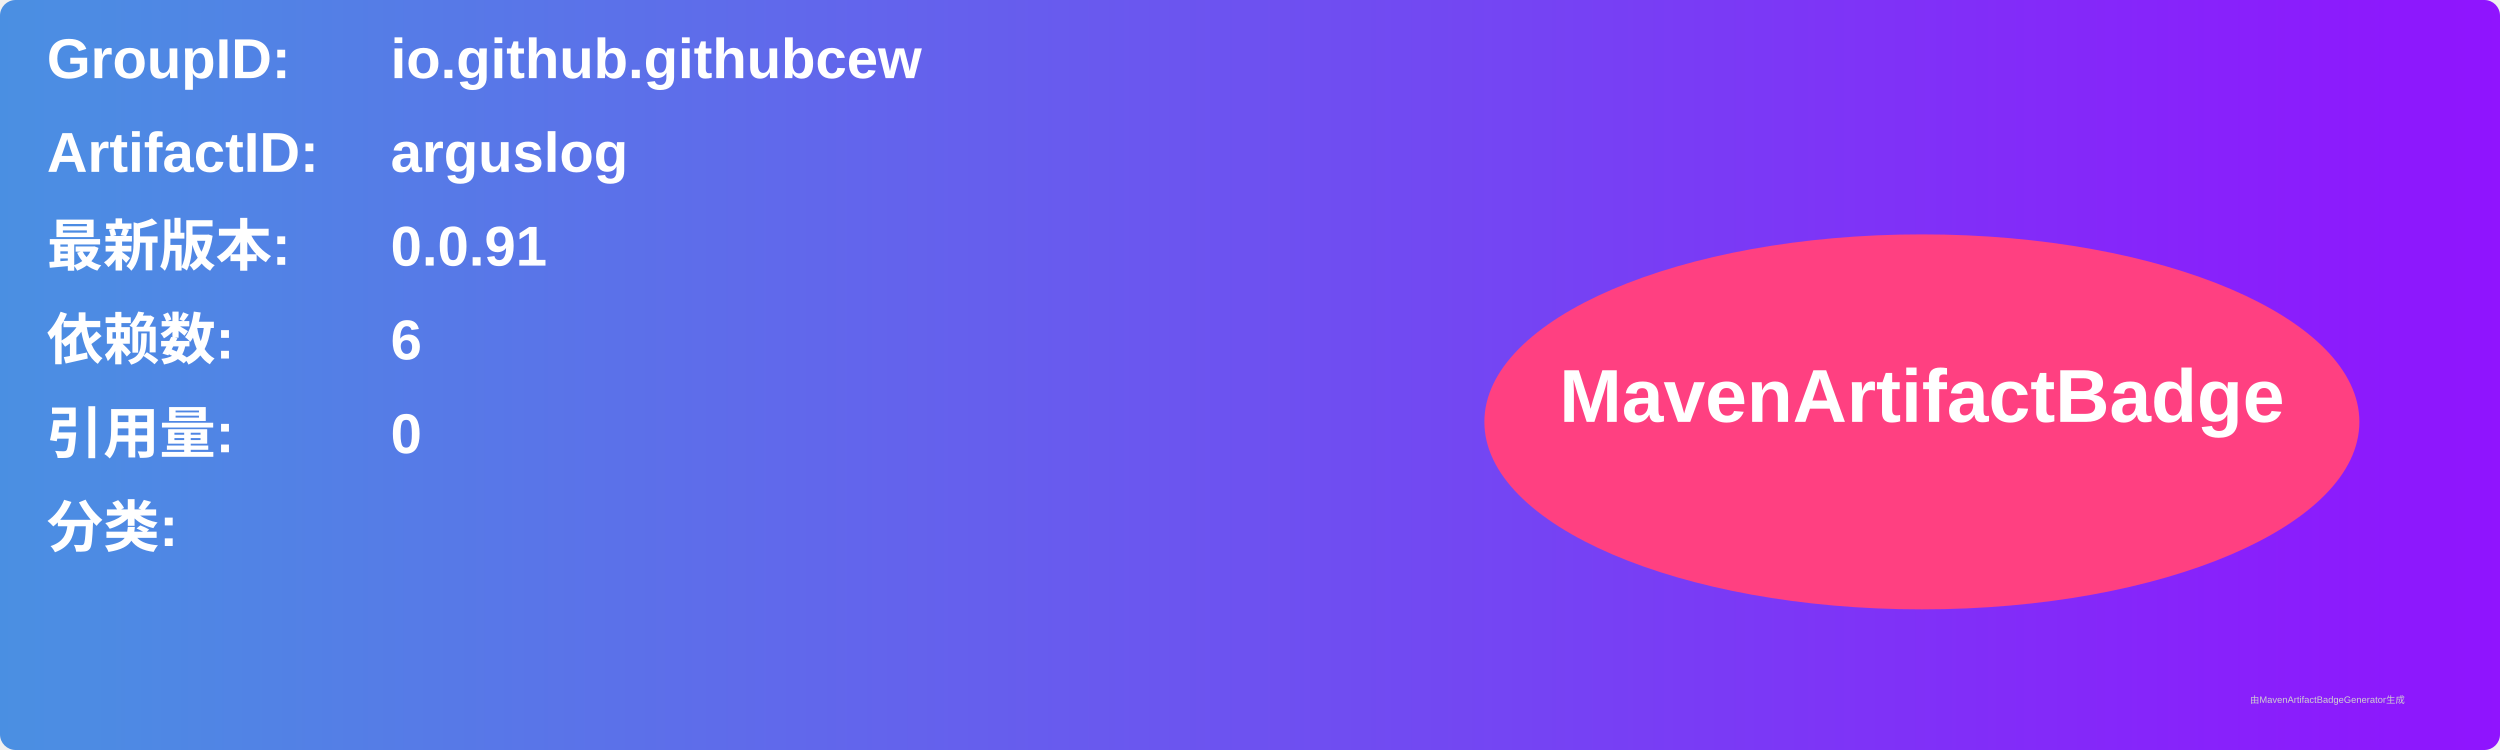
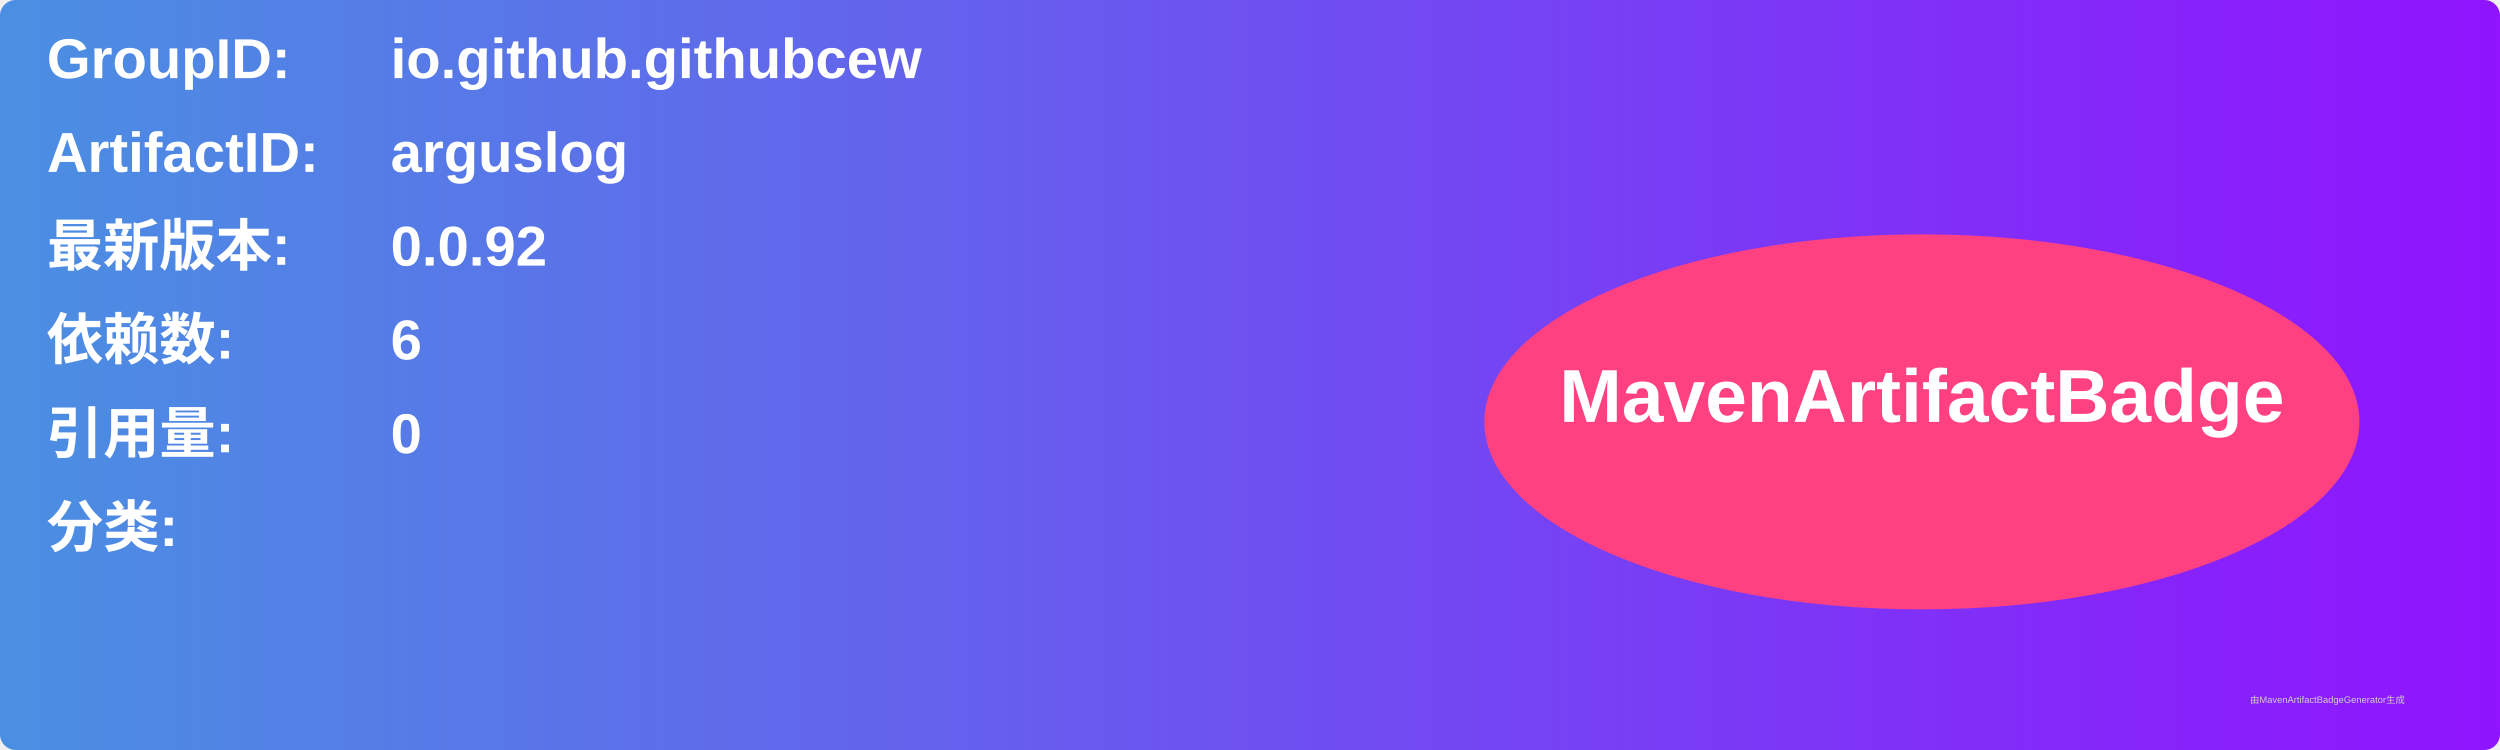
<svg xmlns="http://www.w3.org/2000/svg" width="800" height="240" viewBox="0 0 800 240">
  <linearGradient id="grad" x1="0%" y1="0%" x2="100%" y2="0%">
    <stop offset="0%" stop-color="#4a90e2" />
    <stop offset="100%" stop-color="#9013fe" />
  </linearGradient>
  <rect width="100%" height="100%" rx="5" ry="5" fill="url(#grad)" />
  <g transform="translate(15, 15)">
    <text x="0" y="10" font-family="Arial" font-size="18" fill="white" font-weight="bold" width="260">GroupID:</text>
    <text x="110" y="10" font-family="Arial" font-size="18" fill="white" font-weight="bold" width="460">io.github.githubcew</text>
    <text x="0" y="40" font-family="Arial" font-size="18" fill="white" font-weight="bold" width="260">ArtifactID:</text>
    <text x="110" y="40" font-family="Arial" font-size="18" fill="white" font-weight="bold" width="460">arguslog</text>
    <text x="0" y="70" font-family="Arial" font-size="18" fill="white" font-weight="bold">最新版本:</text>
    <text x="110" y="70" font-family="Arial" font-size="18" fill="white" font-weight="bold">
-       <tspan font-weight="bold">0.0.91</tspan>
+       <tspan font-weight="bold">0.0.92</tspan>
    </text>
    <text x="0" y="100" font-family="Arial" font-size="18" fill="white" font-weight="bold">依赖数: </text>
    <text x="110" y="100" font-family="Arial" font-size="18" fill="white">
      <tspan font-weight="bold">6</tspan>
    </text>
    <text x="0" y="130" font-family="Arial" font-size="18" fill="white" font-weight="bold">引用量: </text>
    <text x="110" y="130" font-family="Arial" font-size="18" fill="white">
      <tspan font-weight="bold">0</tspan>
    </text>
    <text x="0" y="160" font-family="Arial" font-size="18" fill="white" font-weight="bold">分类:</text>
    <text x="10" y="190" font-family="Arial" font-size="10" fill="white">
      <tspan font-weight="bold" />
    </text>
    <ellipse cx="600" cy="120" rx="140" ry="60" fill="#ff4081" />
    <text x="600" y="120" text-anchor="middle" font-family="Arial" font-size="24" fill="white" font-weight="bold">MavenArtifactBadge</text>
  </g>
  <text x="720" y="225" font-family="Arial" font-size="3" fill="#d0d0d0">由MavenArtifactBadgeGenerator生成</text>
</svg>
